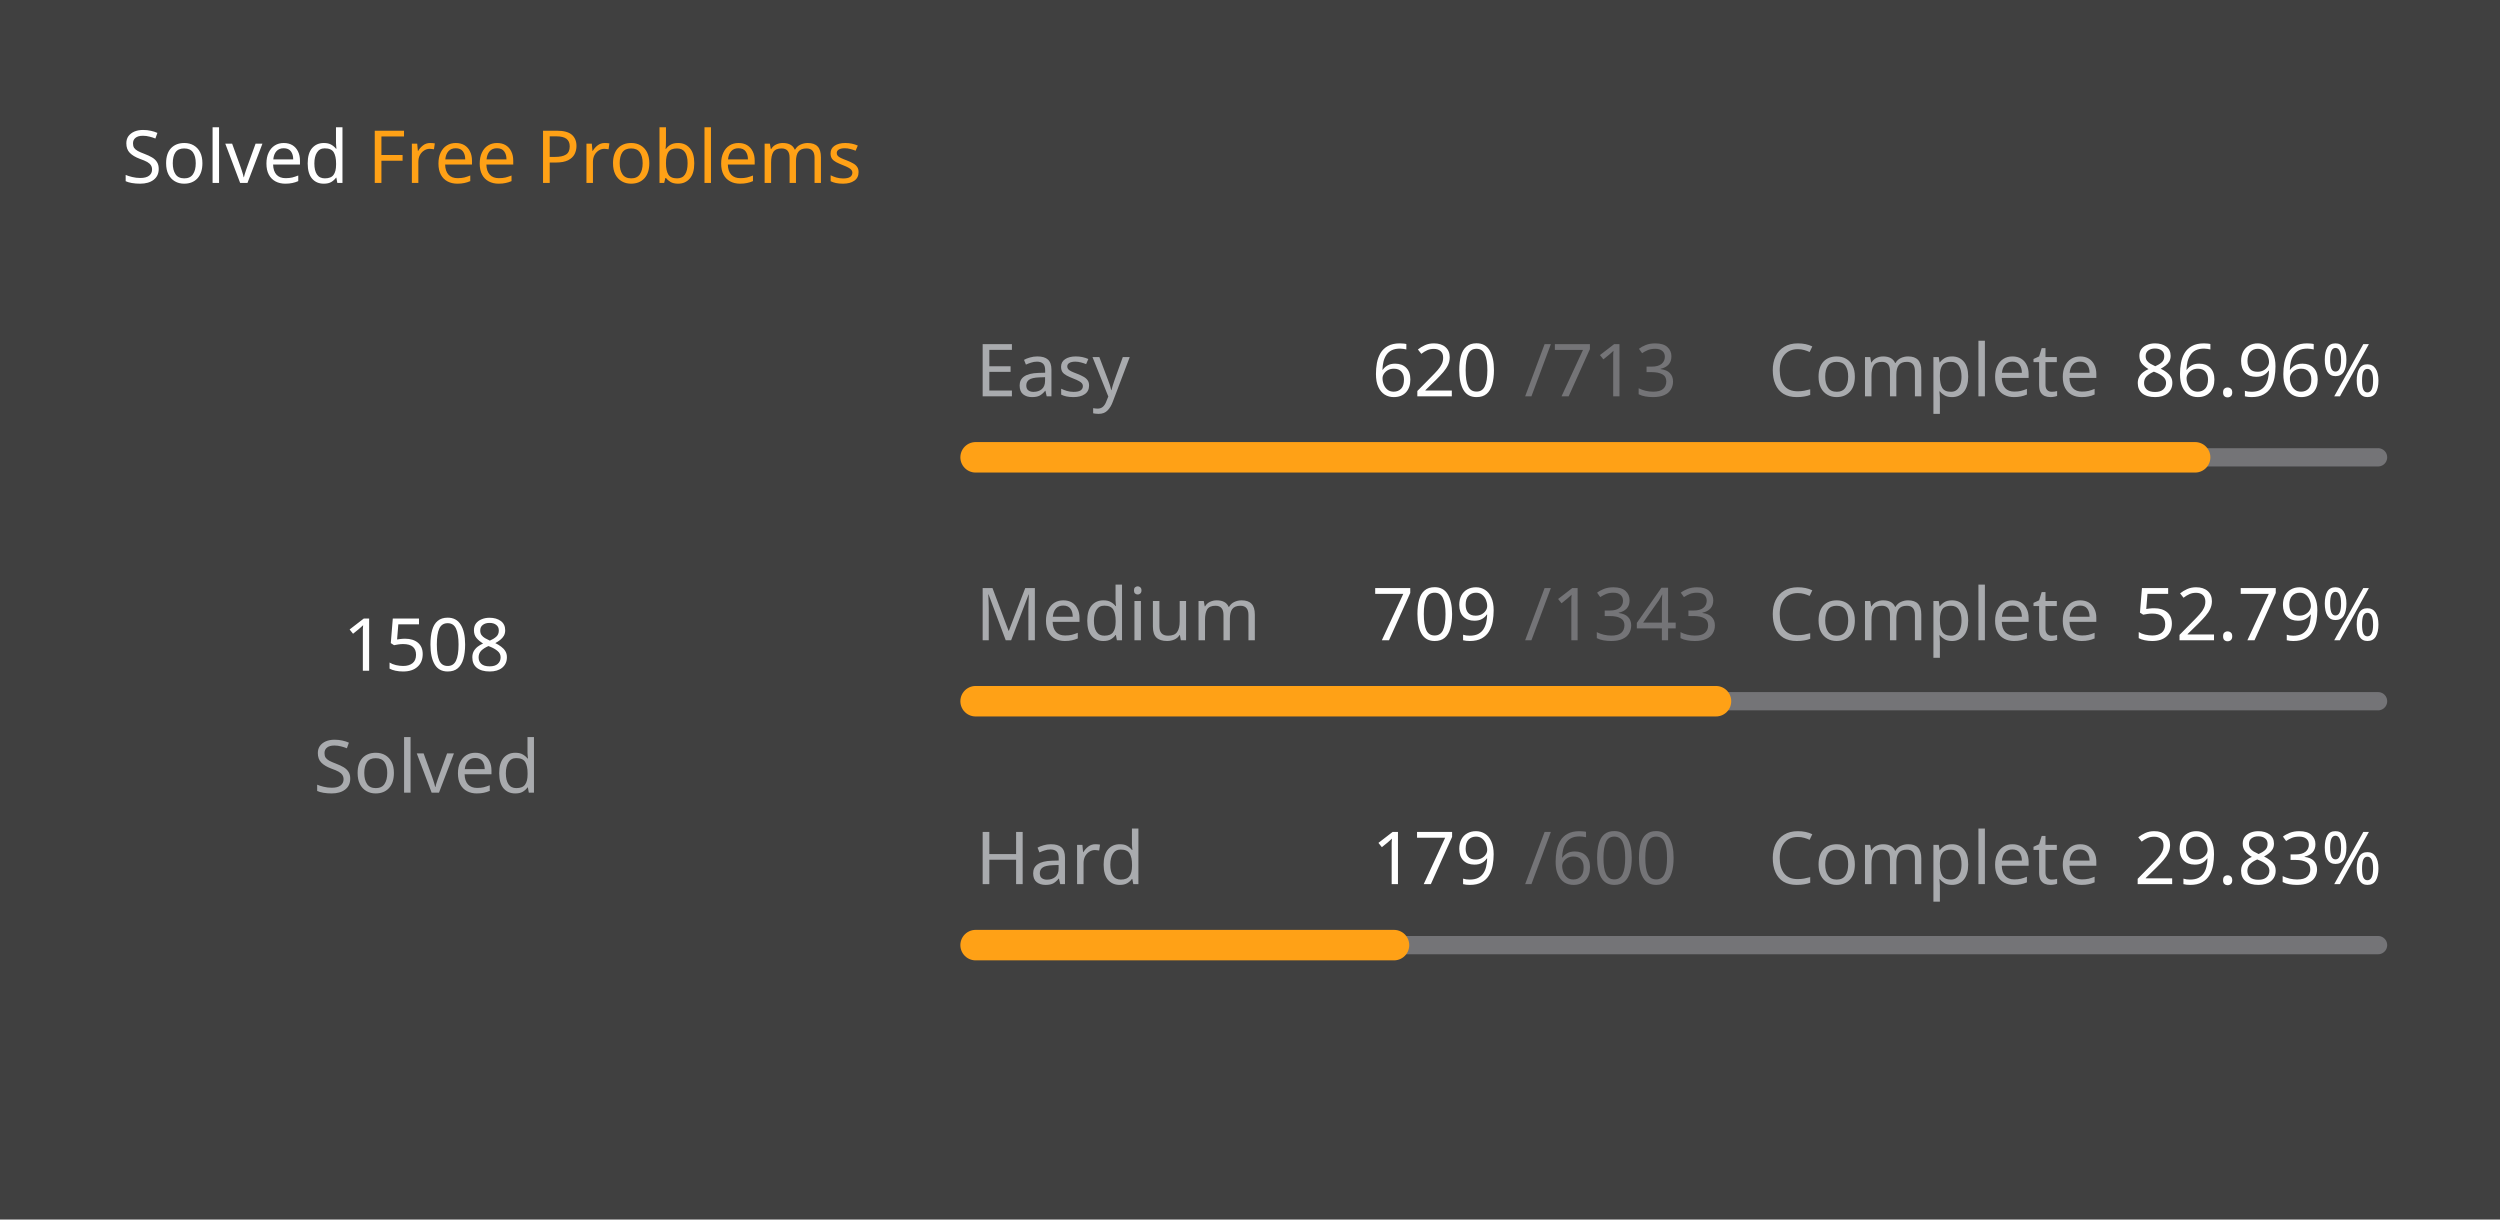
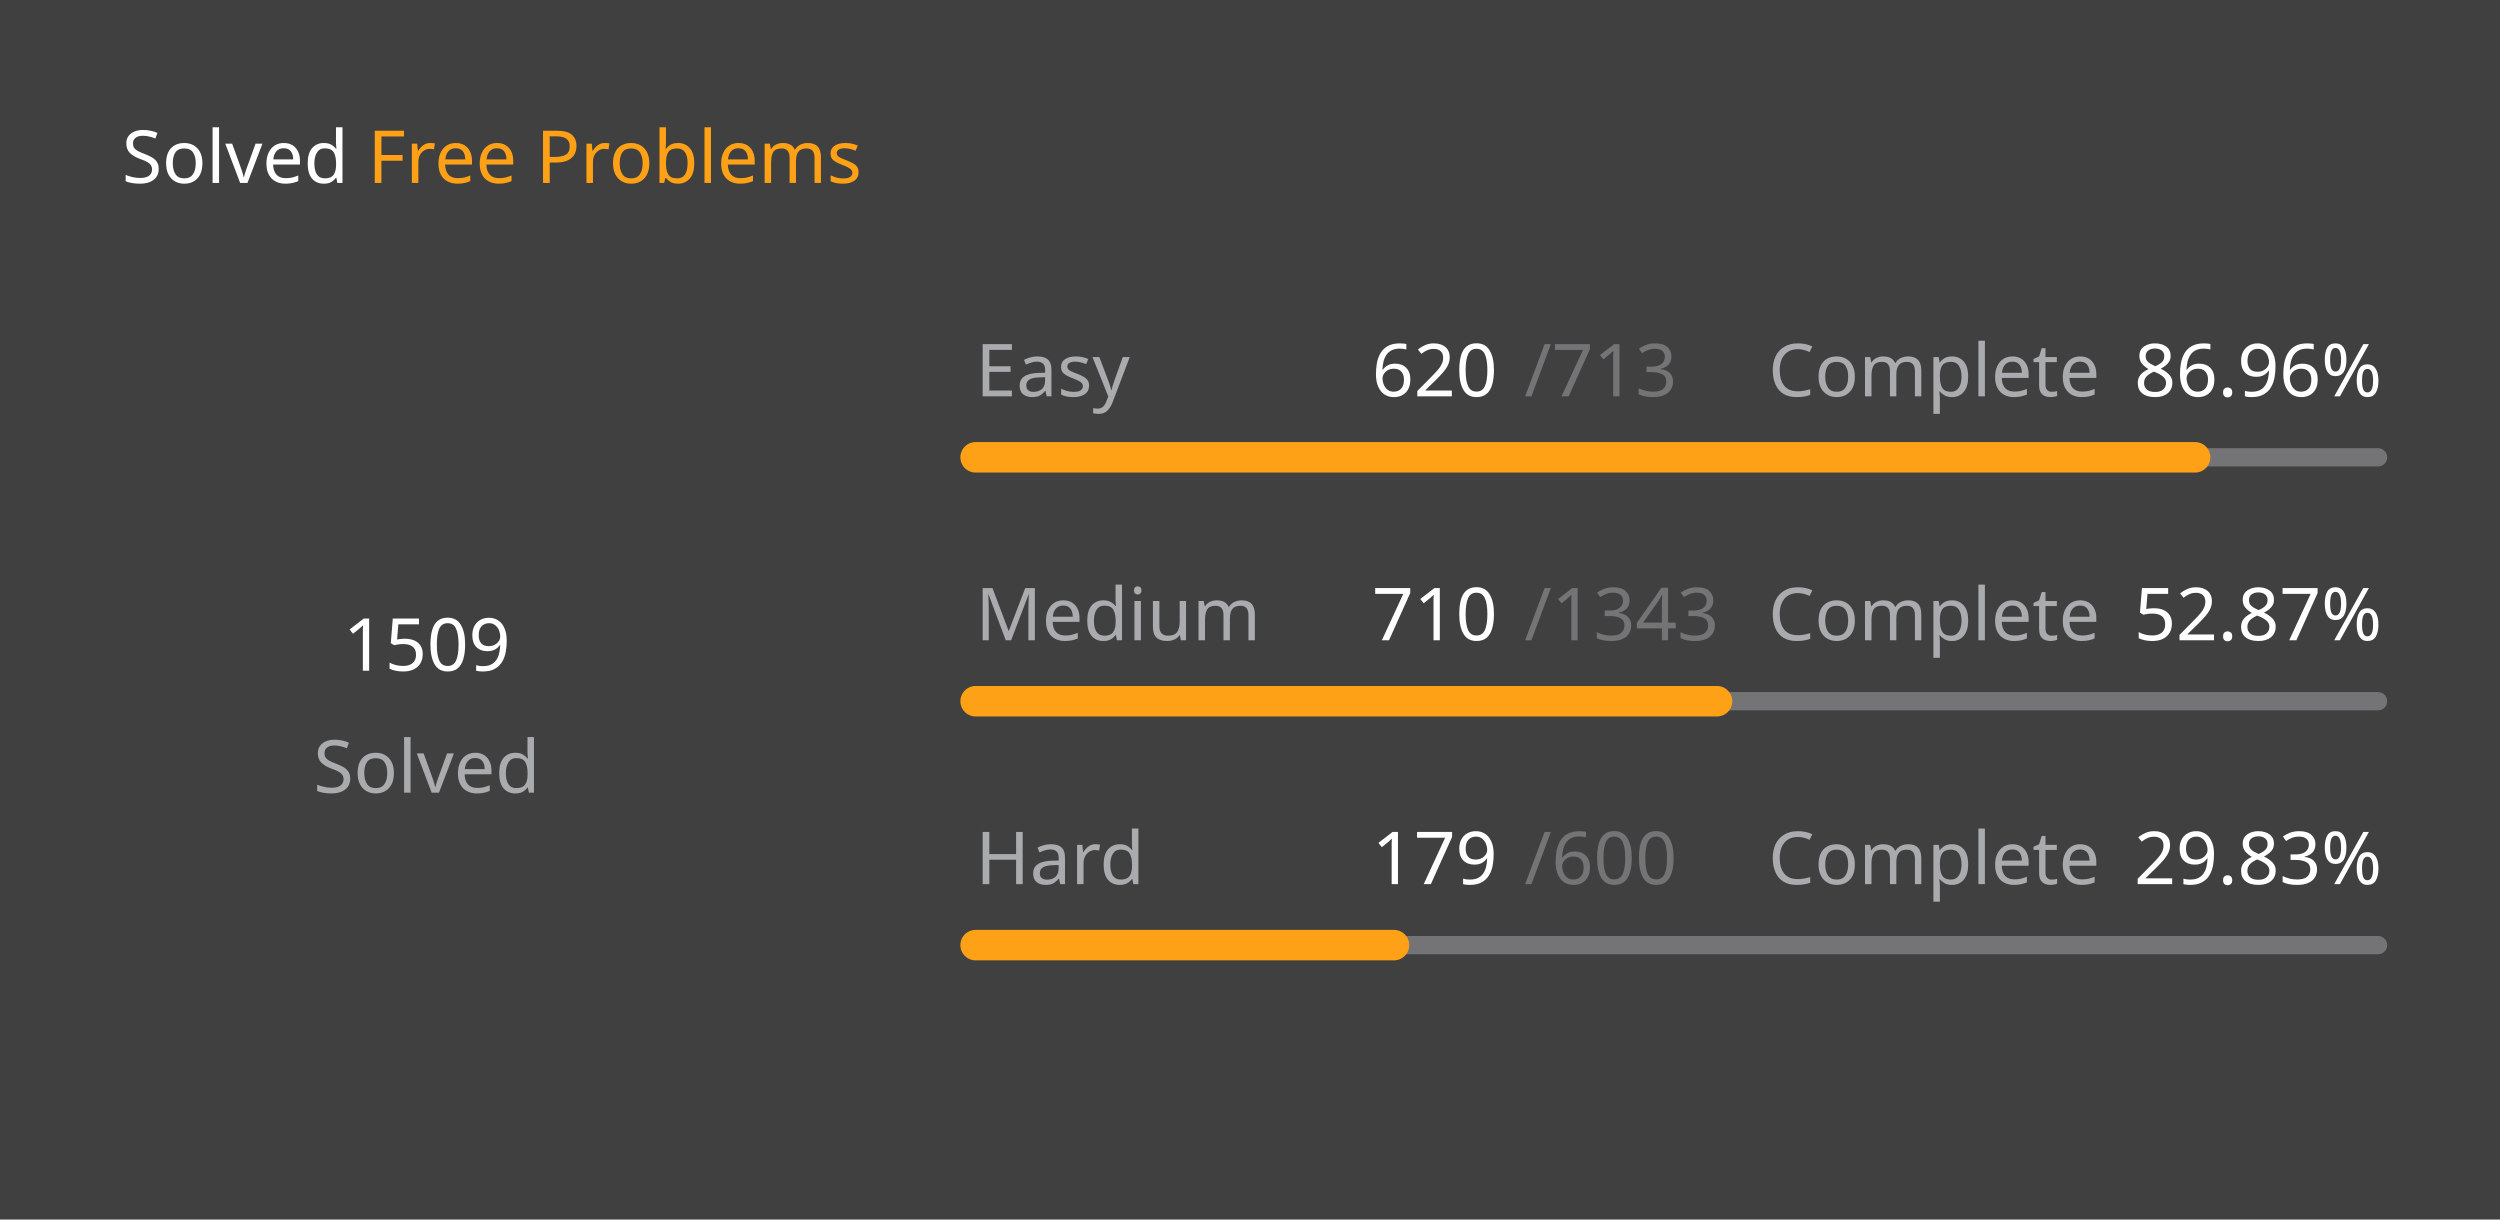
<svg xmlns="http://www.w3.org/2000/svg" version="1.1" height="200" width="410" viewBox="0 0 410 200">
  <style>*{font-family: "Segoe UI", Tahoma, Geneva, Verdana, sans-serif;}</style>
  <style>.title{font-weight: 500;font-size: 1rem;}</style>
  <style>.rotate-90{transform: rotate(-90deg);transform-origin: center;transform-box: fill-box;}</style>
  <style>.state{font-size: .75rem;}</style>
  <style>.light{color: #ffffff;fill: #ffffff;}</style>
  <style>.light-gray{color: #eff2f699;fill: #eff2f699;}</style>
  <style>.dark-gray{color: #ebebf54d;fill: #ebebf54d;}</style>
  <style>.gray{color: #747474;fill: #747474;}</style>
  <style>.orange{color: #ffa116;fill: #ffa116;}</style>
  <style>.background{color: #404040;fill: #404040;}</style>
  <rect fill="#404040" x="0" y="0" width="410" height="200" rx="0.5rem" />
  <g text-anchor="start" text-decoration="1" class="title">
    <text x="20" y="30">
      <tspan class="light">Solved</tspan>
      <tspan class="orange">Free Problems</tspan>
    </text>
  </g>
  <g class="rotate-90">
    <circle fill="none" cx="70" cy="110" r="46" stroke="#747474" stroke-width="3" stroke-linecap="round" />
-     <circle fill="none" cx="70" cy="110" r="46" stroke="#ffa116" stroke-width="5" stroke-linecap="round" stroke-dasharray="164.101 124.926" stroke-dashoffset="0" data-difficult="ALL" />
+     <circle fill="none" cx="70" cy="110" r="46" stroke="#ffa116" stroke-width="5" stroke-linecap="round" stroke-dasharray="164.21 124.817" stroke-dashoffset="0" data-difficult="ALL" />
  </g>
  <g class="state">
    <g text-anchor="middle">
-       <text x="70" y="110" class="light" font-size="1.2rem">1508</text>
+       <text x="70" y="110" class="light" font-size="1.2rem">1509</text>
      <text x="70" y="130" class="light-gray">Solved</text>
    </g>
    <g>
      <text x="160" y="65" class="light-gray">Easy</text>
      <text x="225" y="65" class="light">620</text>
      <text x="250" y="65" class="dark-gray">/713</text>
      <text x="290" y="65" class="light-gray">Complete</text>
      <text x="350" y="65" class="light">86.96%</text>
      <path d="M 160 75 L 390 75" stroke-linecap="round" stroke-linejoin="round" stroke="#ebebf54d" stroke-width="3" />
      <path d="M 160 75 L 360.0 75" stroke-linecap="round" stroke-linejoin="round" stroke="#ffa116" stroke-width="5" />
    </g>
    <g>
      <text x="160" y="105" class="light-gray">Medium</text>
-       <text x="225" y="105" class="light">709</text>
+       <text x="225" y="105" class="light">710</text>
      <text x="250" y="105" class="dark-gray">/1343</text>
      <text x="290" y="105" class="light-gray">Complete</text>
-       <text x="350" y="105" class="light">52.79%</text>
+       <text x="350" y="105" class="light">52.87%</text>
      <path d="M 160 115 L 390 115" stroke-linecap="round" stroke-linejoin="round" stroke="#ebebf54d" stroke-width="3" />
-       <path d="M 160 115 L 281.422 115" stroke-linecap="round" stroke-linejoin="round" stroke="#ffa116" stroke-width="5" />
+       <path d="M 160 115 L 281.593 115" stroke-linecap="round" stroke-linejoin="round" stroke="#ffa116" stroke-width="5" />
    </g>
    <g>
      <text x="160" y="145" class="light-gray">Hard</text>
      <text x="225" y="145" class="light">179</text>
      <text x="250" y="145" class="dark-gray">/600</text>
      <text x="290" y="145" class="light-gray">Complete</text>
      <text x="350" y="145" class="light">29.83%</text>
      <path d="M 160 155 L 390 155" stroke-linecap="round" stroke-linejoin="round" stroke="#ebebf54d" stroke-width="3" />
      <path d="M 160 155 L 228.617 155" stroke-linecap="round" stroke-linejoin="round" stroke="#ffa116" stroke-width="5" />
    </g>
  </g>
</svg>
